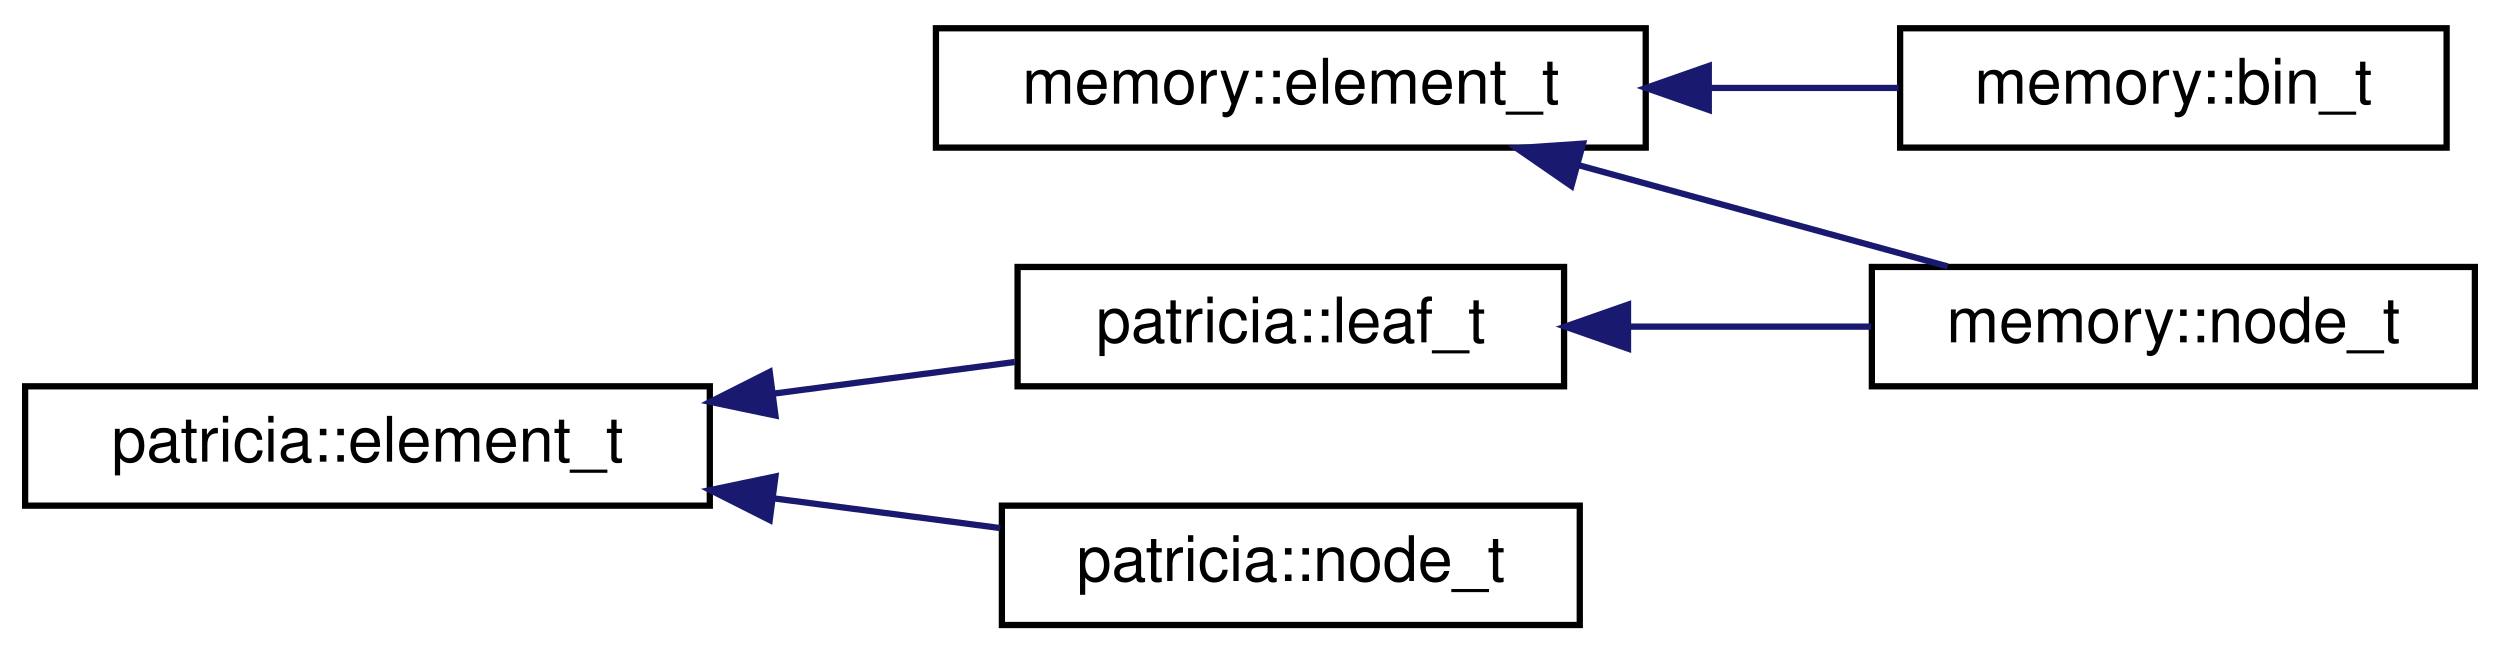
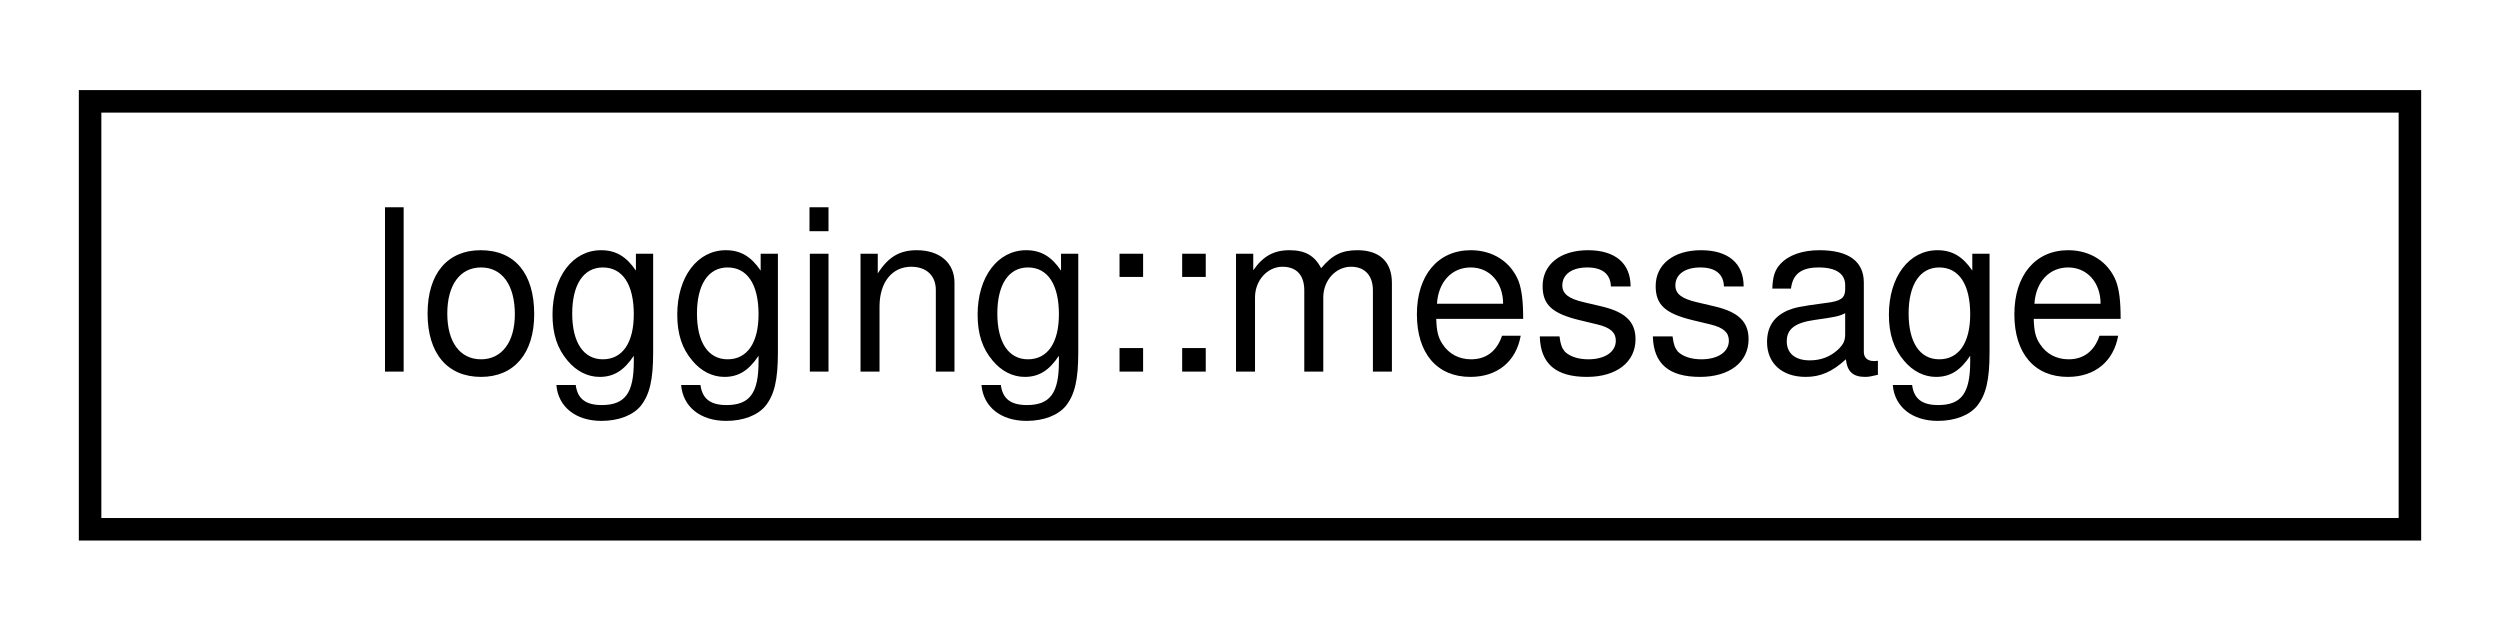
- <svg xmlns="http://www.w3.org/2000/svg" xmlns:xlink="http://www.w3.org/1999/xlink" width="398pt" height="104pt" viewBox="0.00 0.00 398.00 104.00">
-   <g id="graph0" class="graph" transform="scale(1 1) rotate(0) translate(4 100)">
+ <svg xmlns="http://www.w3.org/2000/svg" xmlns:xlink="http://www.w3.org/1999/xlink" width="111pt" height="28pt" viewBox="0.00 0.00 111.00 28.00">
+   <g id="graph0" class="graph" transform="scale(1 1) rotate(0) translate(4 24)">
    <g id="node1" class="node">
      <g id="a_node1">
-         <a xlink:href="structmemory_1_1element__t.html" target="_top" xlink:title=" ">
-           <polygon fill="none" stroke="black" points="145,-76.5 145,-95.5 258,-95.5 258,-76.5 145,-76.5" />
-           <text text-anchor="middle" x="201.5" y="-83.5" font-family="Helvetica,sans-Serif" font-size="10.00">memory::element_t</text>
+         <a xlink:href="structlogging_1_1message.html" target="_top" xlink:title=" ">
+           <polygon fill="none" stroke="black" points="0,-0.5 0,-19.5 103,-19.5 103,-0.5 0,-0.5" />
+           <text text-anchor="middle" x="51.5" y="-7.5" font-family="Helvetica,sans-Serif" font-size="10.00">logging::message</text>
        </a>
      </g>
    </g>
-     <g id="node2" class="node">
-       <g id="a_node2">
-         <a xlink:href="structmemory_1_1bin__t.html" target="_top" xlink:title=" ">
-           <polygon fill="none" stroke="black" points="298.5,-76.5 298.5,-95.5 385.5,-95.5 385.5,-76.5 298.5,-76.5" />
-           <text text-anchor="middle" x="342" y="-83.5" font-family="Helvetica,sans-Serif" font-size="10.00">memory::bin_t</text>
-         </a>
-       </g>
-     </g>
-     <g id="edge1" class="edge">
-       <path fill="none" stroke="midnightblue" d="M268.18,-86C278.4,-86 288.72,-86 298.25,-86" />
-       <polygon fill="midnightblue" stroke="midnightblue" points="268.04,-82.5 258.04,-86 268.04,-89.5 268.04,-82.5" />
-     </g>
-     <g id="node3" class="node">
-       <g id="a_node3">
-         <a xlink:href="structmemory_1_1node__t.html" target="_top" xlink:title=" ">
-           <polygon fill="none" stroke="black" points="294,-38.5 294,-57.5 390,-57.5 390,-38.5 294,-38.5" />
-           <text text-anchor="middle" x="342" y="-45.5" font-family="Helvetica,sans-Serif" font-size="10.00">memory::node_t</text>
-         </a>
-       </g>
-     </g>
-     <g id="edge2" class="edge">
-       <path fill="none" stroke="midnightblue" d="M247.13,-73.75C266.22,-68.52 288.18,-62.49 306.06,-57.59" />
-       <polygon fill="midnightblue" stroke="midnightblue" points="246.17,-70.39 237.45,-76.41 248.02,-77.14 246.17,-70.39" />
-     </g>
-     <g id="node4" class="node">
-       <g id="a_node4">
-         <a xlink:href="structpatricia_1_1element__t.html" target="_top" xlink:title=" ">
-           <polygon fill="none" stroke="black" points="0,-19.5 0,-38.5 109,-38.5 109,-19.5 0,-19.5" />
-           <text text-anchor="middle" x="54.5" y="-26.5" font-family="Helvetica,sans-Serif" font-size="10.00">patricia::element_t</text>
-         </a>
-       </g>
-     </g>
-     <g id="node5" class="node">
-       <g id="a_node5">
-         <a xlink:href="structpatricia_1_1leaf__t.html" target="_top" xlink:title=" ">
-           <polygon fill="none" stroke="black" points="158,-38.5 158,-57.5 245,-57.5 245,-38.5 158,-38.5" />
-           <text text-anchor="middle" x="201.5" y="-45.5" font-family="Helvetica,sans-Serif" font-size="10.00">patricia::leaf_t</text>
-         </a>
-       </g>
-     </g>
-     <g id="edge3" class="edge">
-       <path fill="none" stroke="midnightblue" d="M119.33,-37.36C132.26,-39.06 145.55,-40.8 157.55,-42.37" />
-       <polygon fill="midnightblue" stroke="midnightblue" points="119.45,-33.85 109.08,-36.02 118.54,-40.79 119.45,-33.85" />
-     </g>
-     <g id="node6" class="node">
-       <g id="a_node6">
-         <a xlink:href="structpatricia_1_1node__t.html" target="_top" xlink:title=" ">
-           <polygon fill="none" stroke="black" points="155.5,-0.5 155.5,-19.5 247.5,-19.5 247.5,-0.5 155.5,-0.5" />
-           <text text-anchor="middle" x="201.5" y="-7.5" font-family="Helvetica,sans-Serif" font-size="10.00">patricia::node_t</text>
-         </a>
-       </g>
-     </g>
-     <g id="edge5" class="edge">
-       <path fill="none" stroke="midnightblue" d="M119.17,-20.66C131.32,-19.07 143.8,-17.43 155.23,-15.93" />
-       <polygon fill="midnightblue" stroke="midnightblue" points="118.54,-17.21 109.08,-21.98 119.45,-24.15 118.54,-17.21" />
-     </g>
-     <g id="edge4" class="edge">
-       <path fill="none" stroke="midnightblue" d="M255.56,-48C268.17,-48 281.55,-48 293.87,-48" />
-       <polygon fill="midnightblue" stroke="midnightblue" points="255.18,-44.5 245.18,-48 255.18,-51.5 255.18,-44.5" />
-     </g>
  </g>
</svg>
